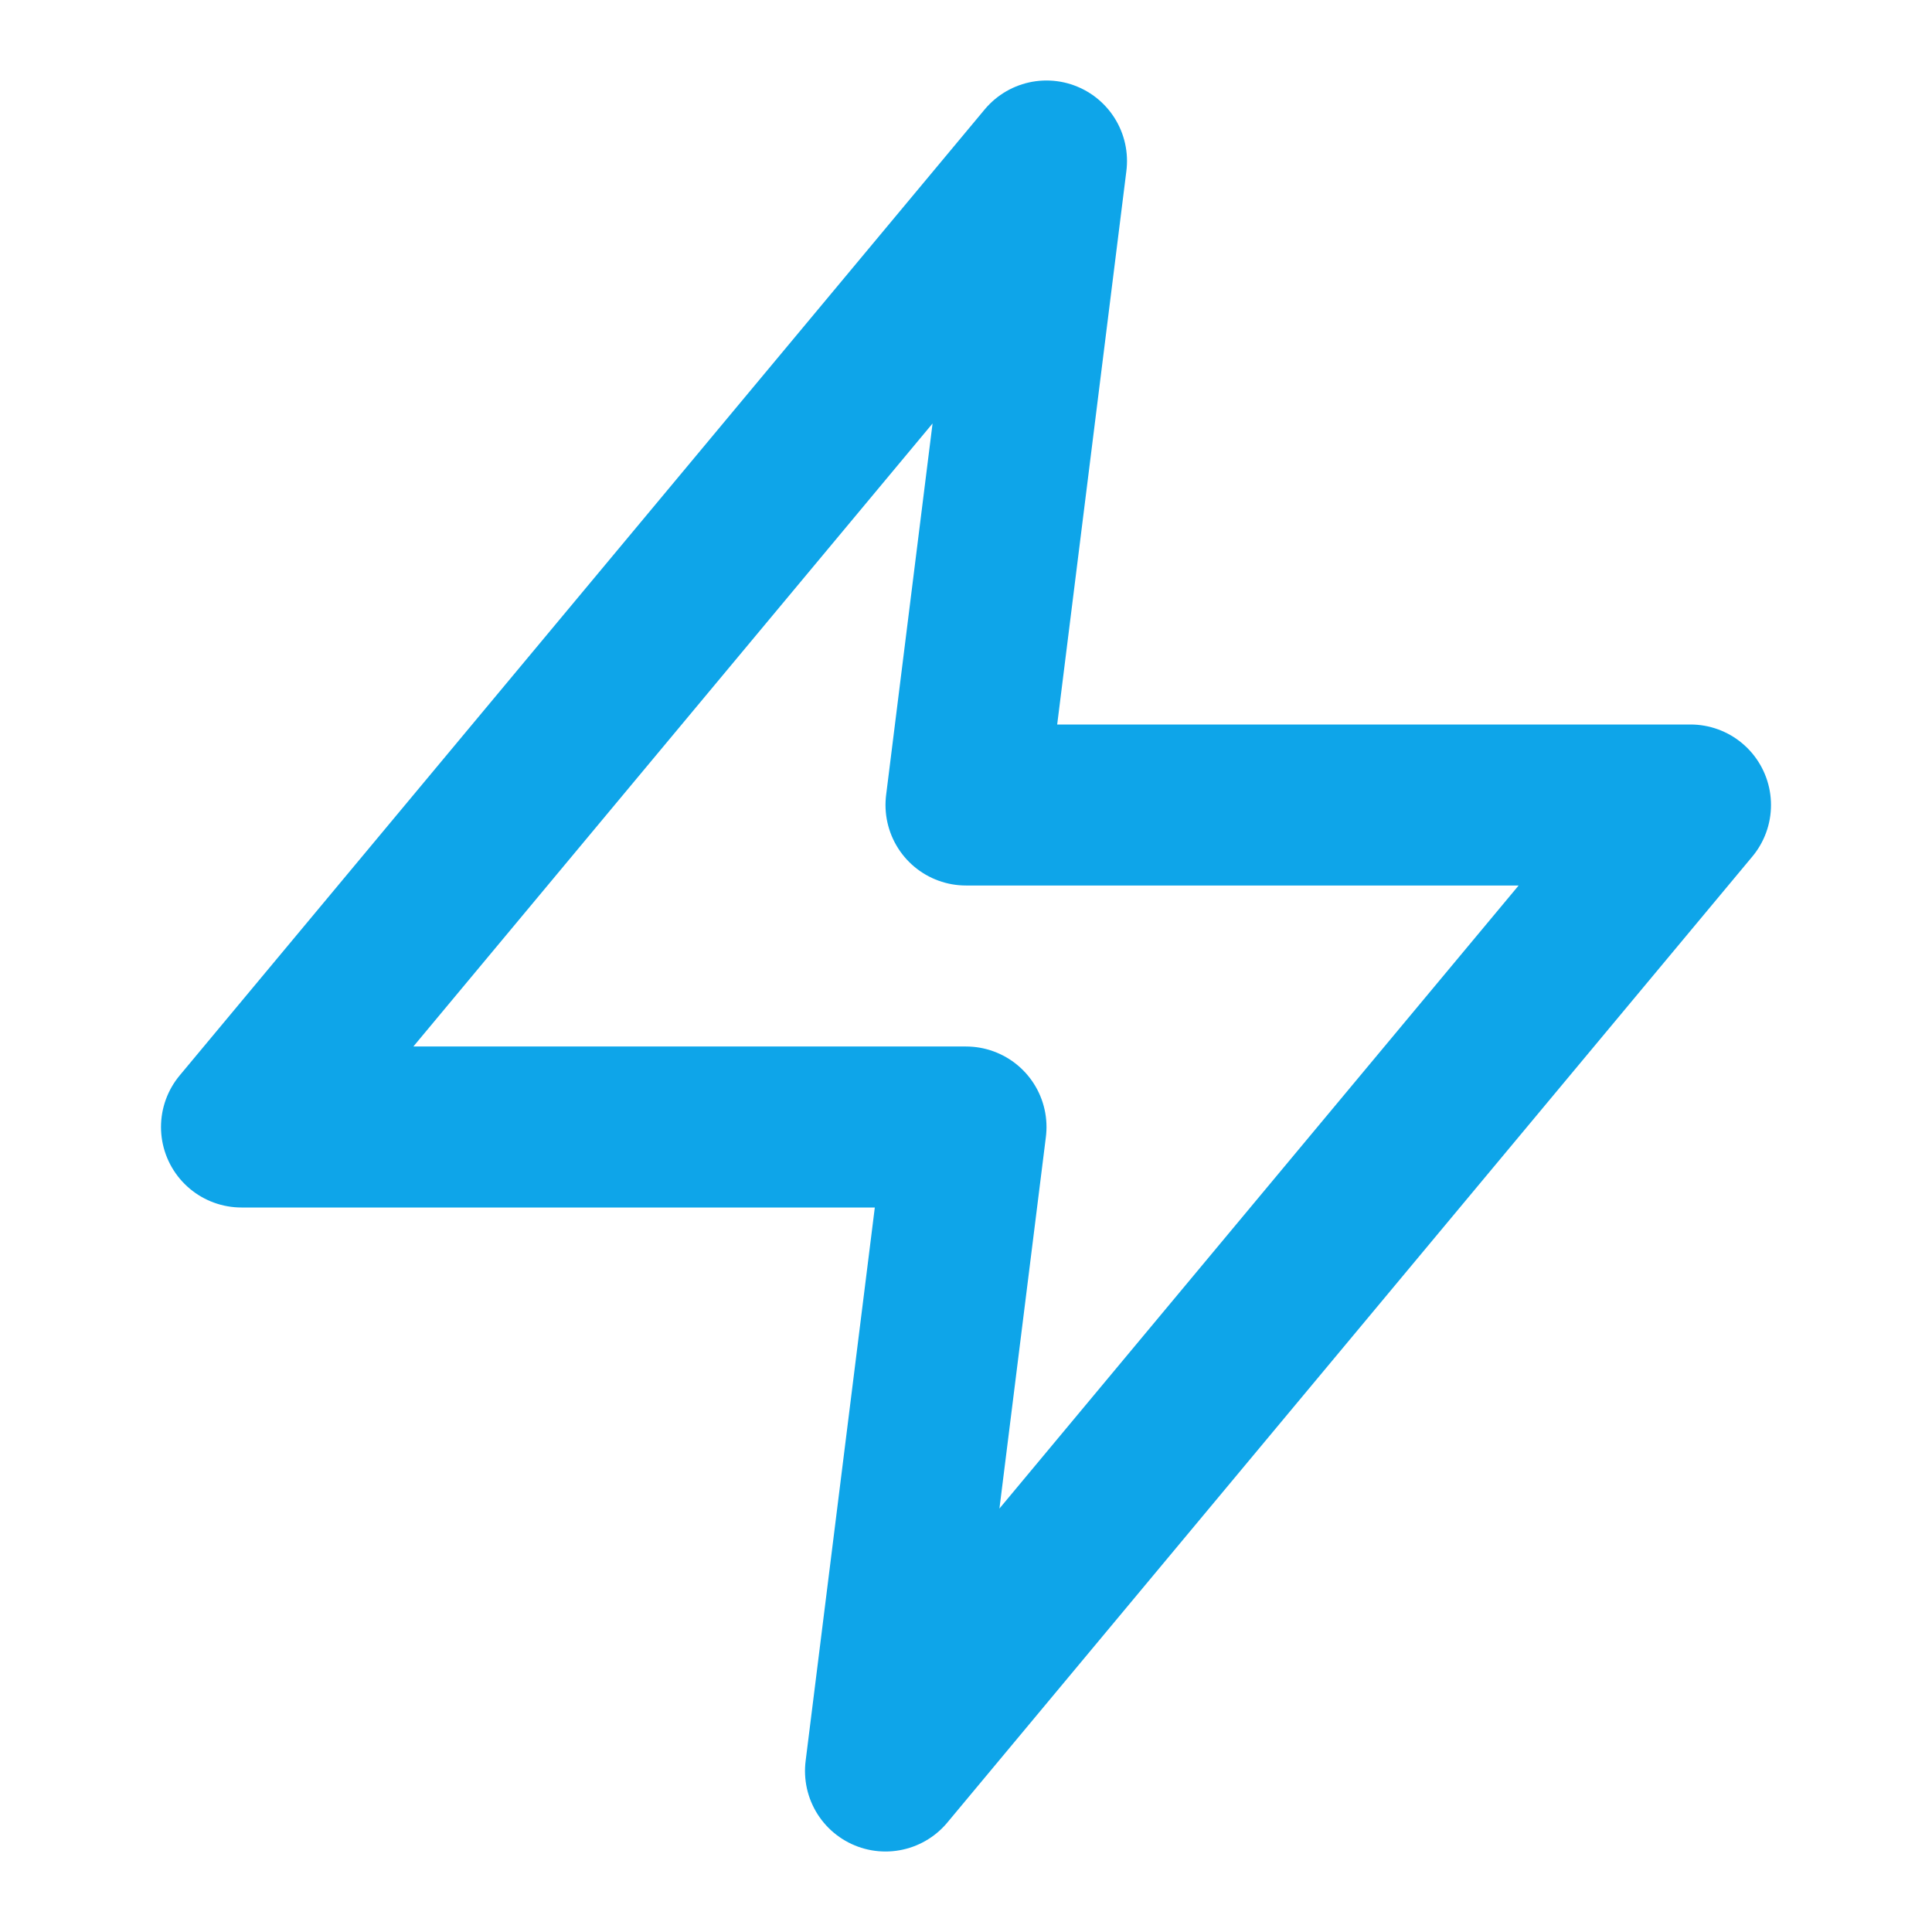
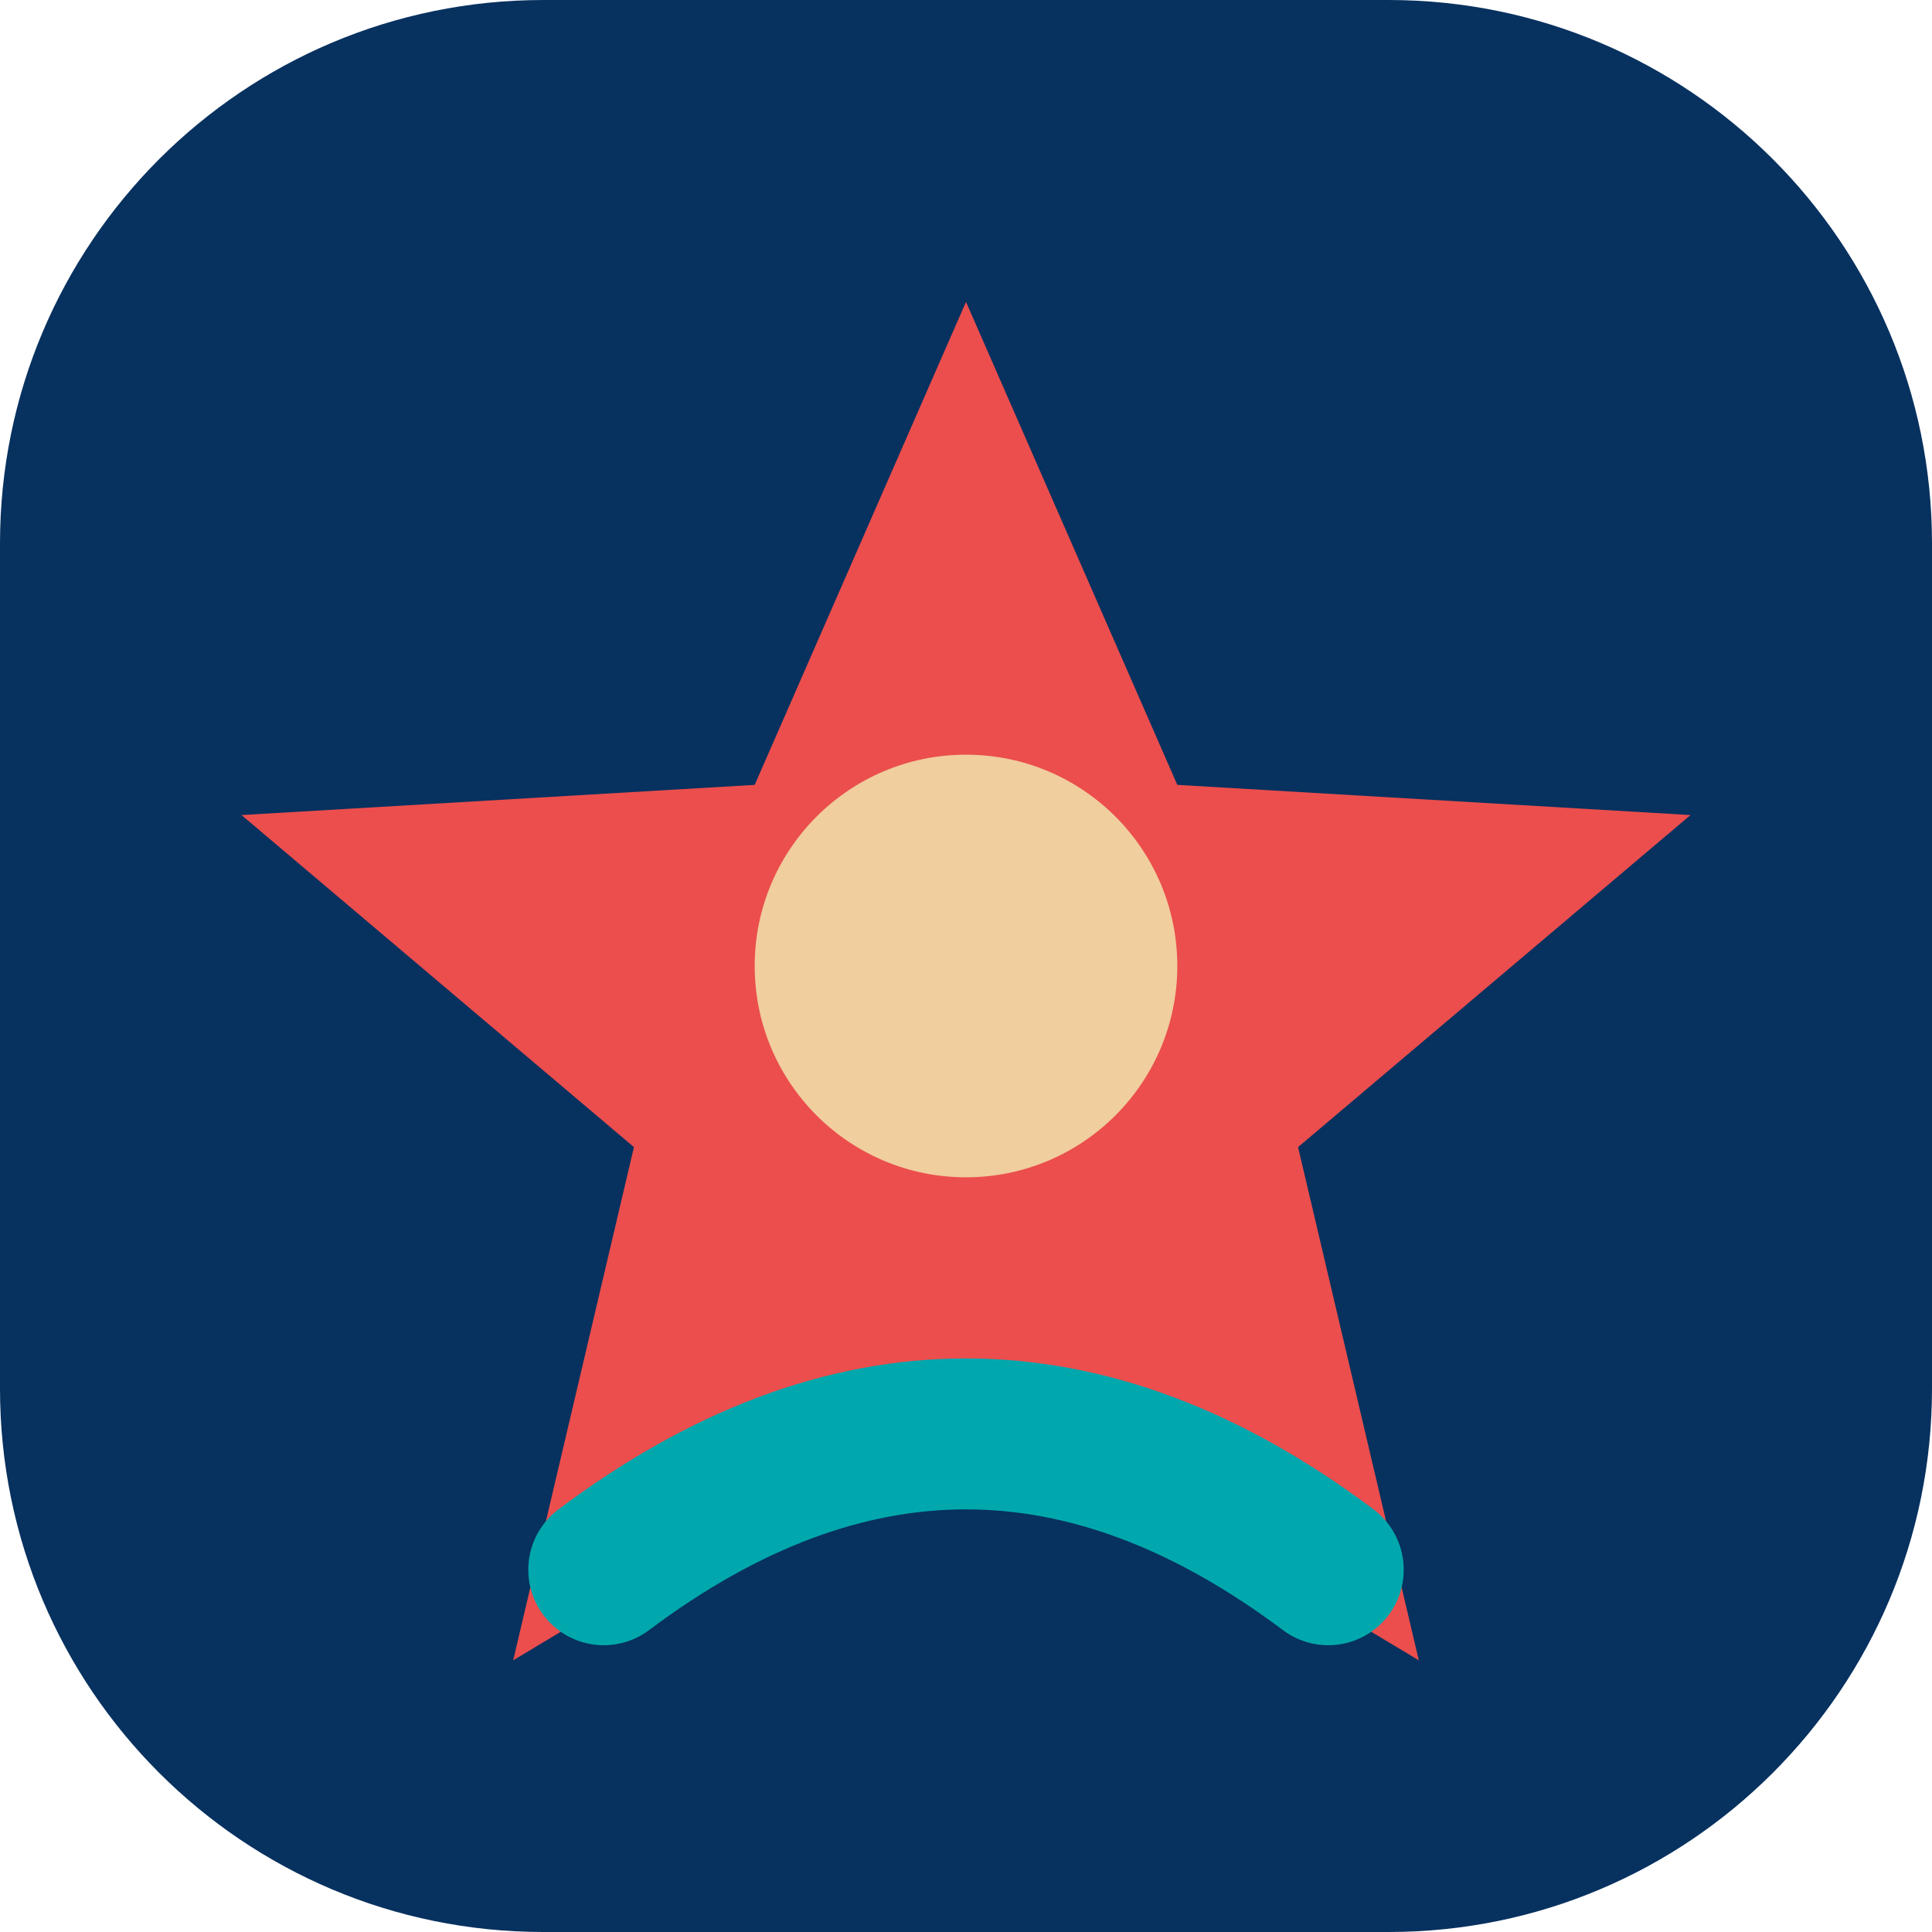
- <svg xmlns="http://www.w3.org/2000/svg" viewBox="0 0 24 24" fill="none" stroke="#0ea5e9" stroke-width="2" stroke-linecap="round" stroke-linejoin="round">
-   <polygon points="13 2 3 14 12 14 11 22 21 10 12 10 13 2" />
+ <svg xmlns="http://www.w3.org/2000/svg" viewBox="0 0 64 64" fill="none">
+   <rect width="64" height="64" rx="18" fill="#07315F" />
+   <path d="M32 10l7 16 17 1-13 11 4 17-15-9-15 9 4-17L8 27l17-1 7-16z" fill="#EB4E4D" />
+   <circle cx="32" cy="32" r="7" fill="#F0CE9D" />
+   <path d="M20 52c8-6 16-6 24 0" stroke="#00A8AE" stroke-width="5" stroke-linecap="round" />
</svg>
